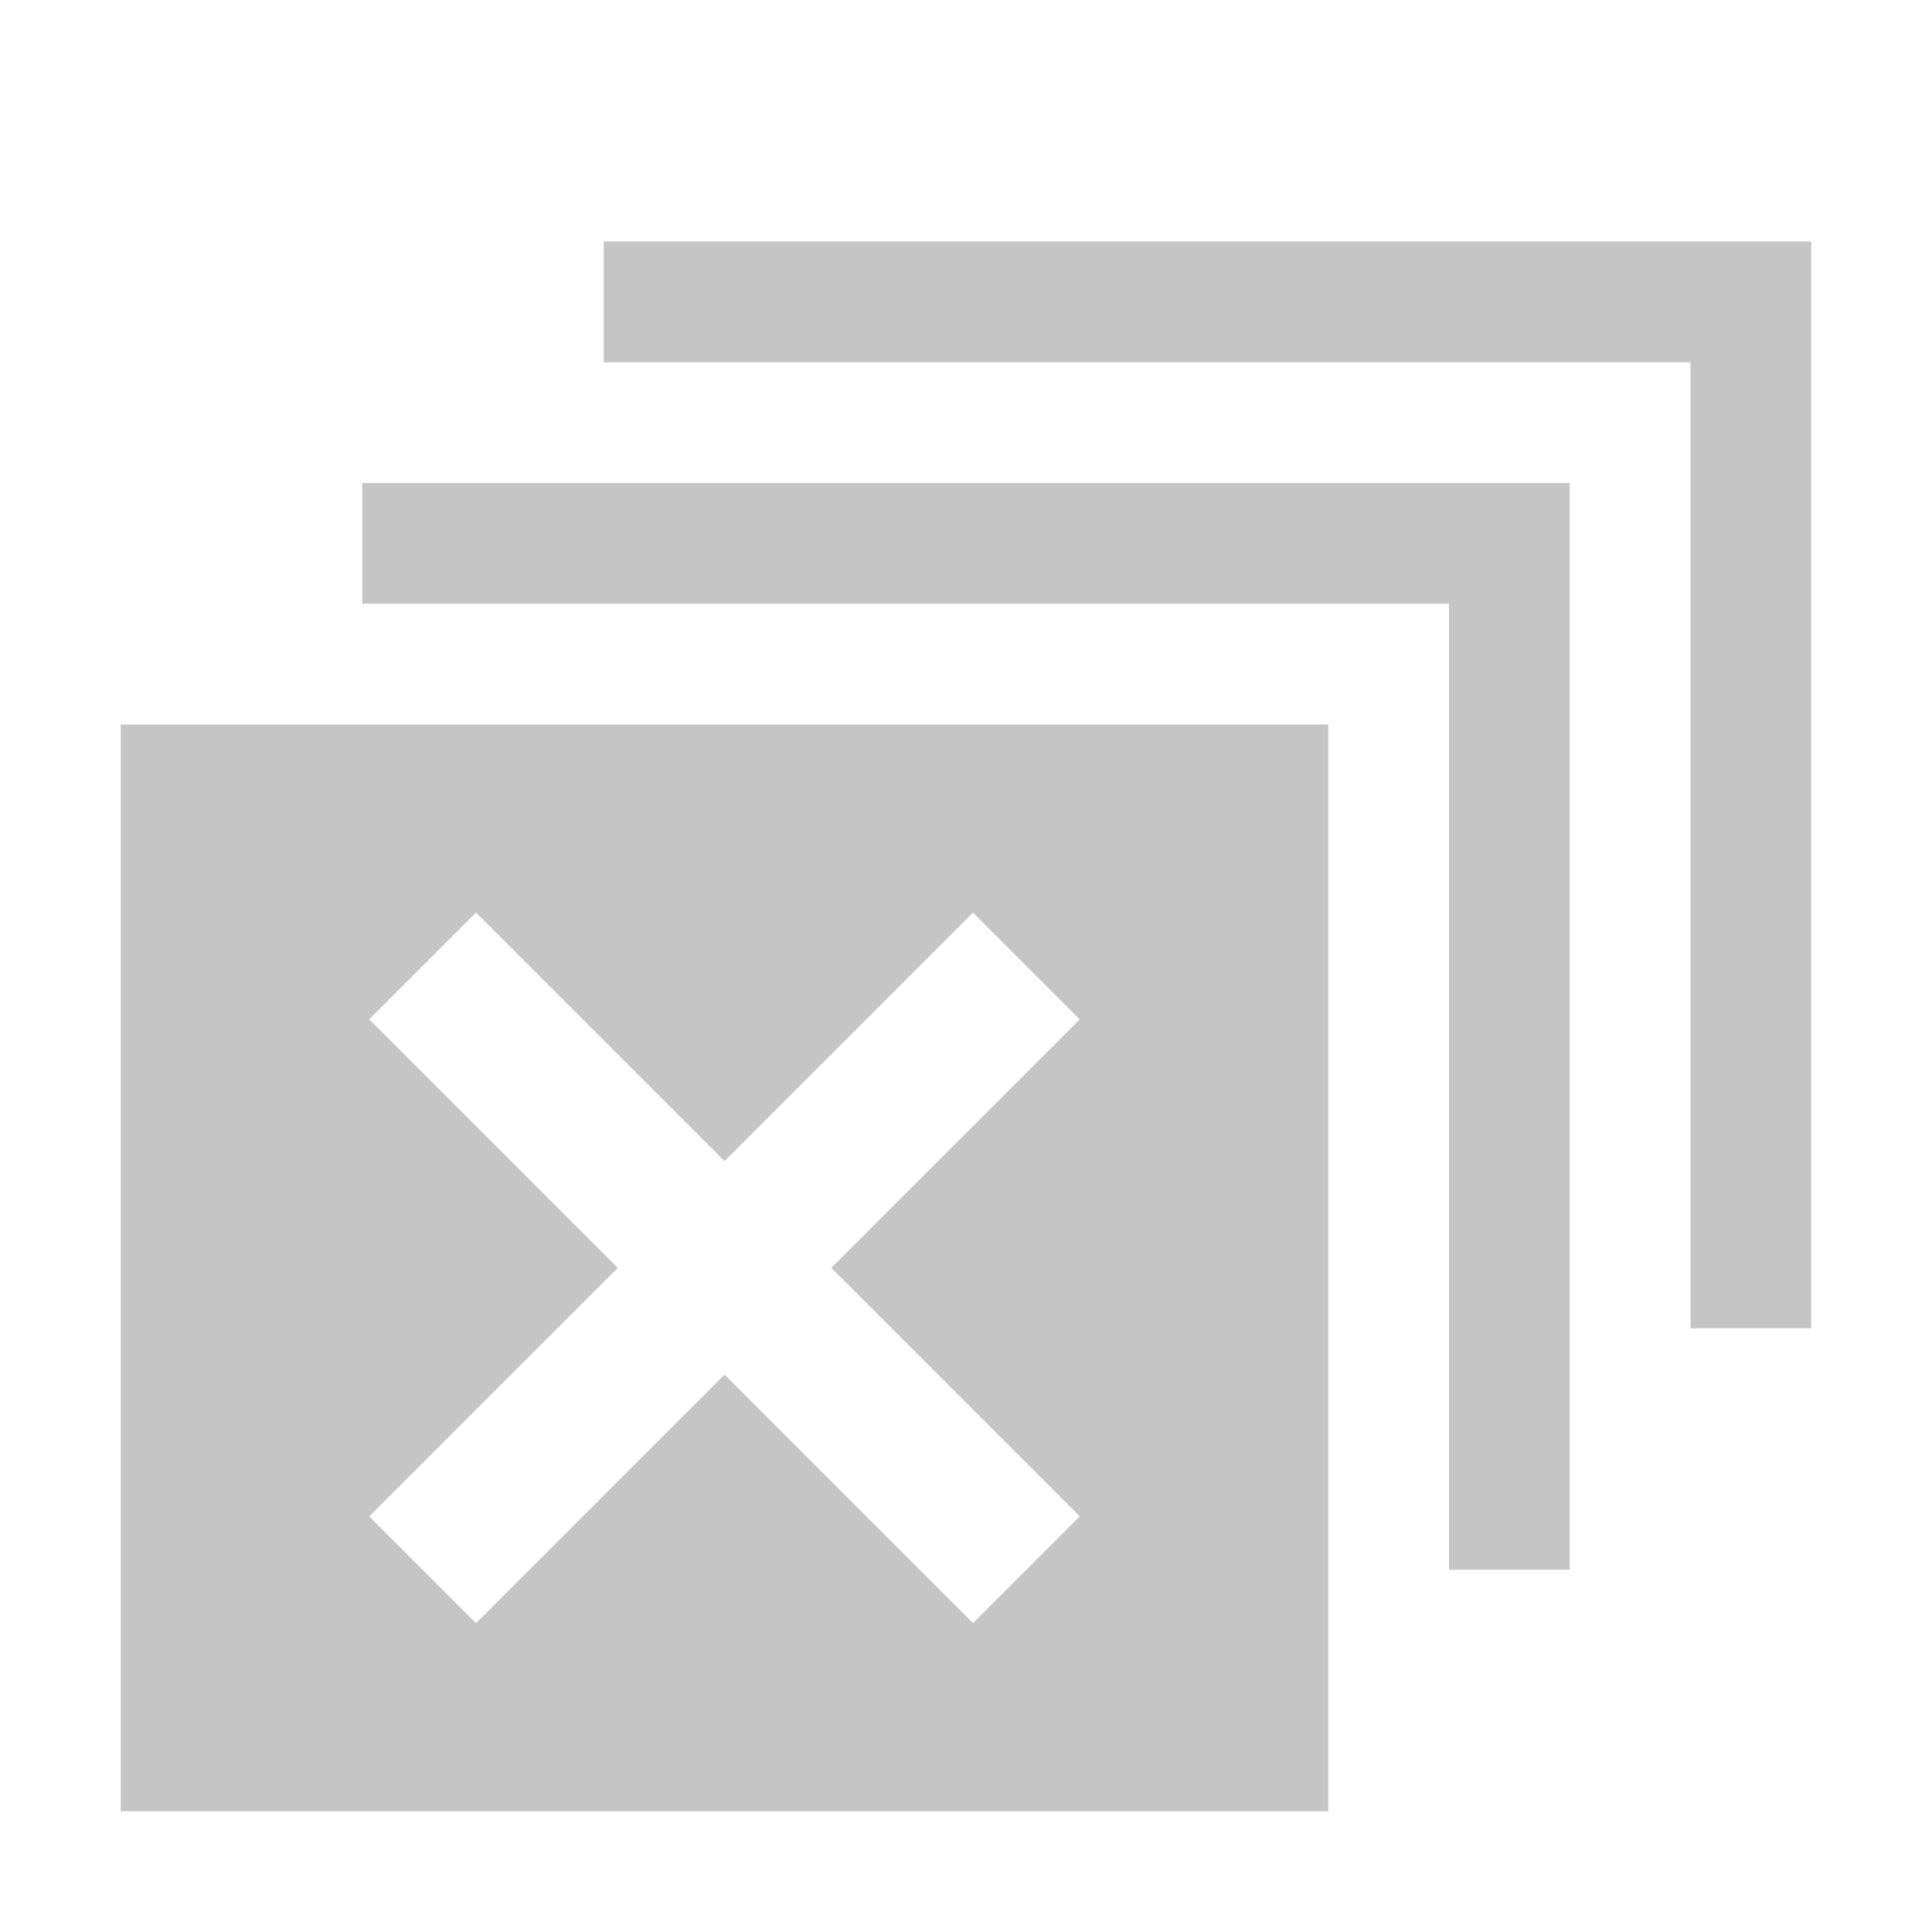
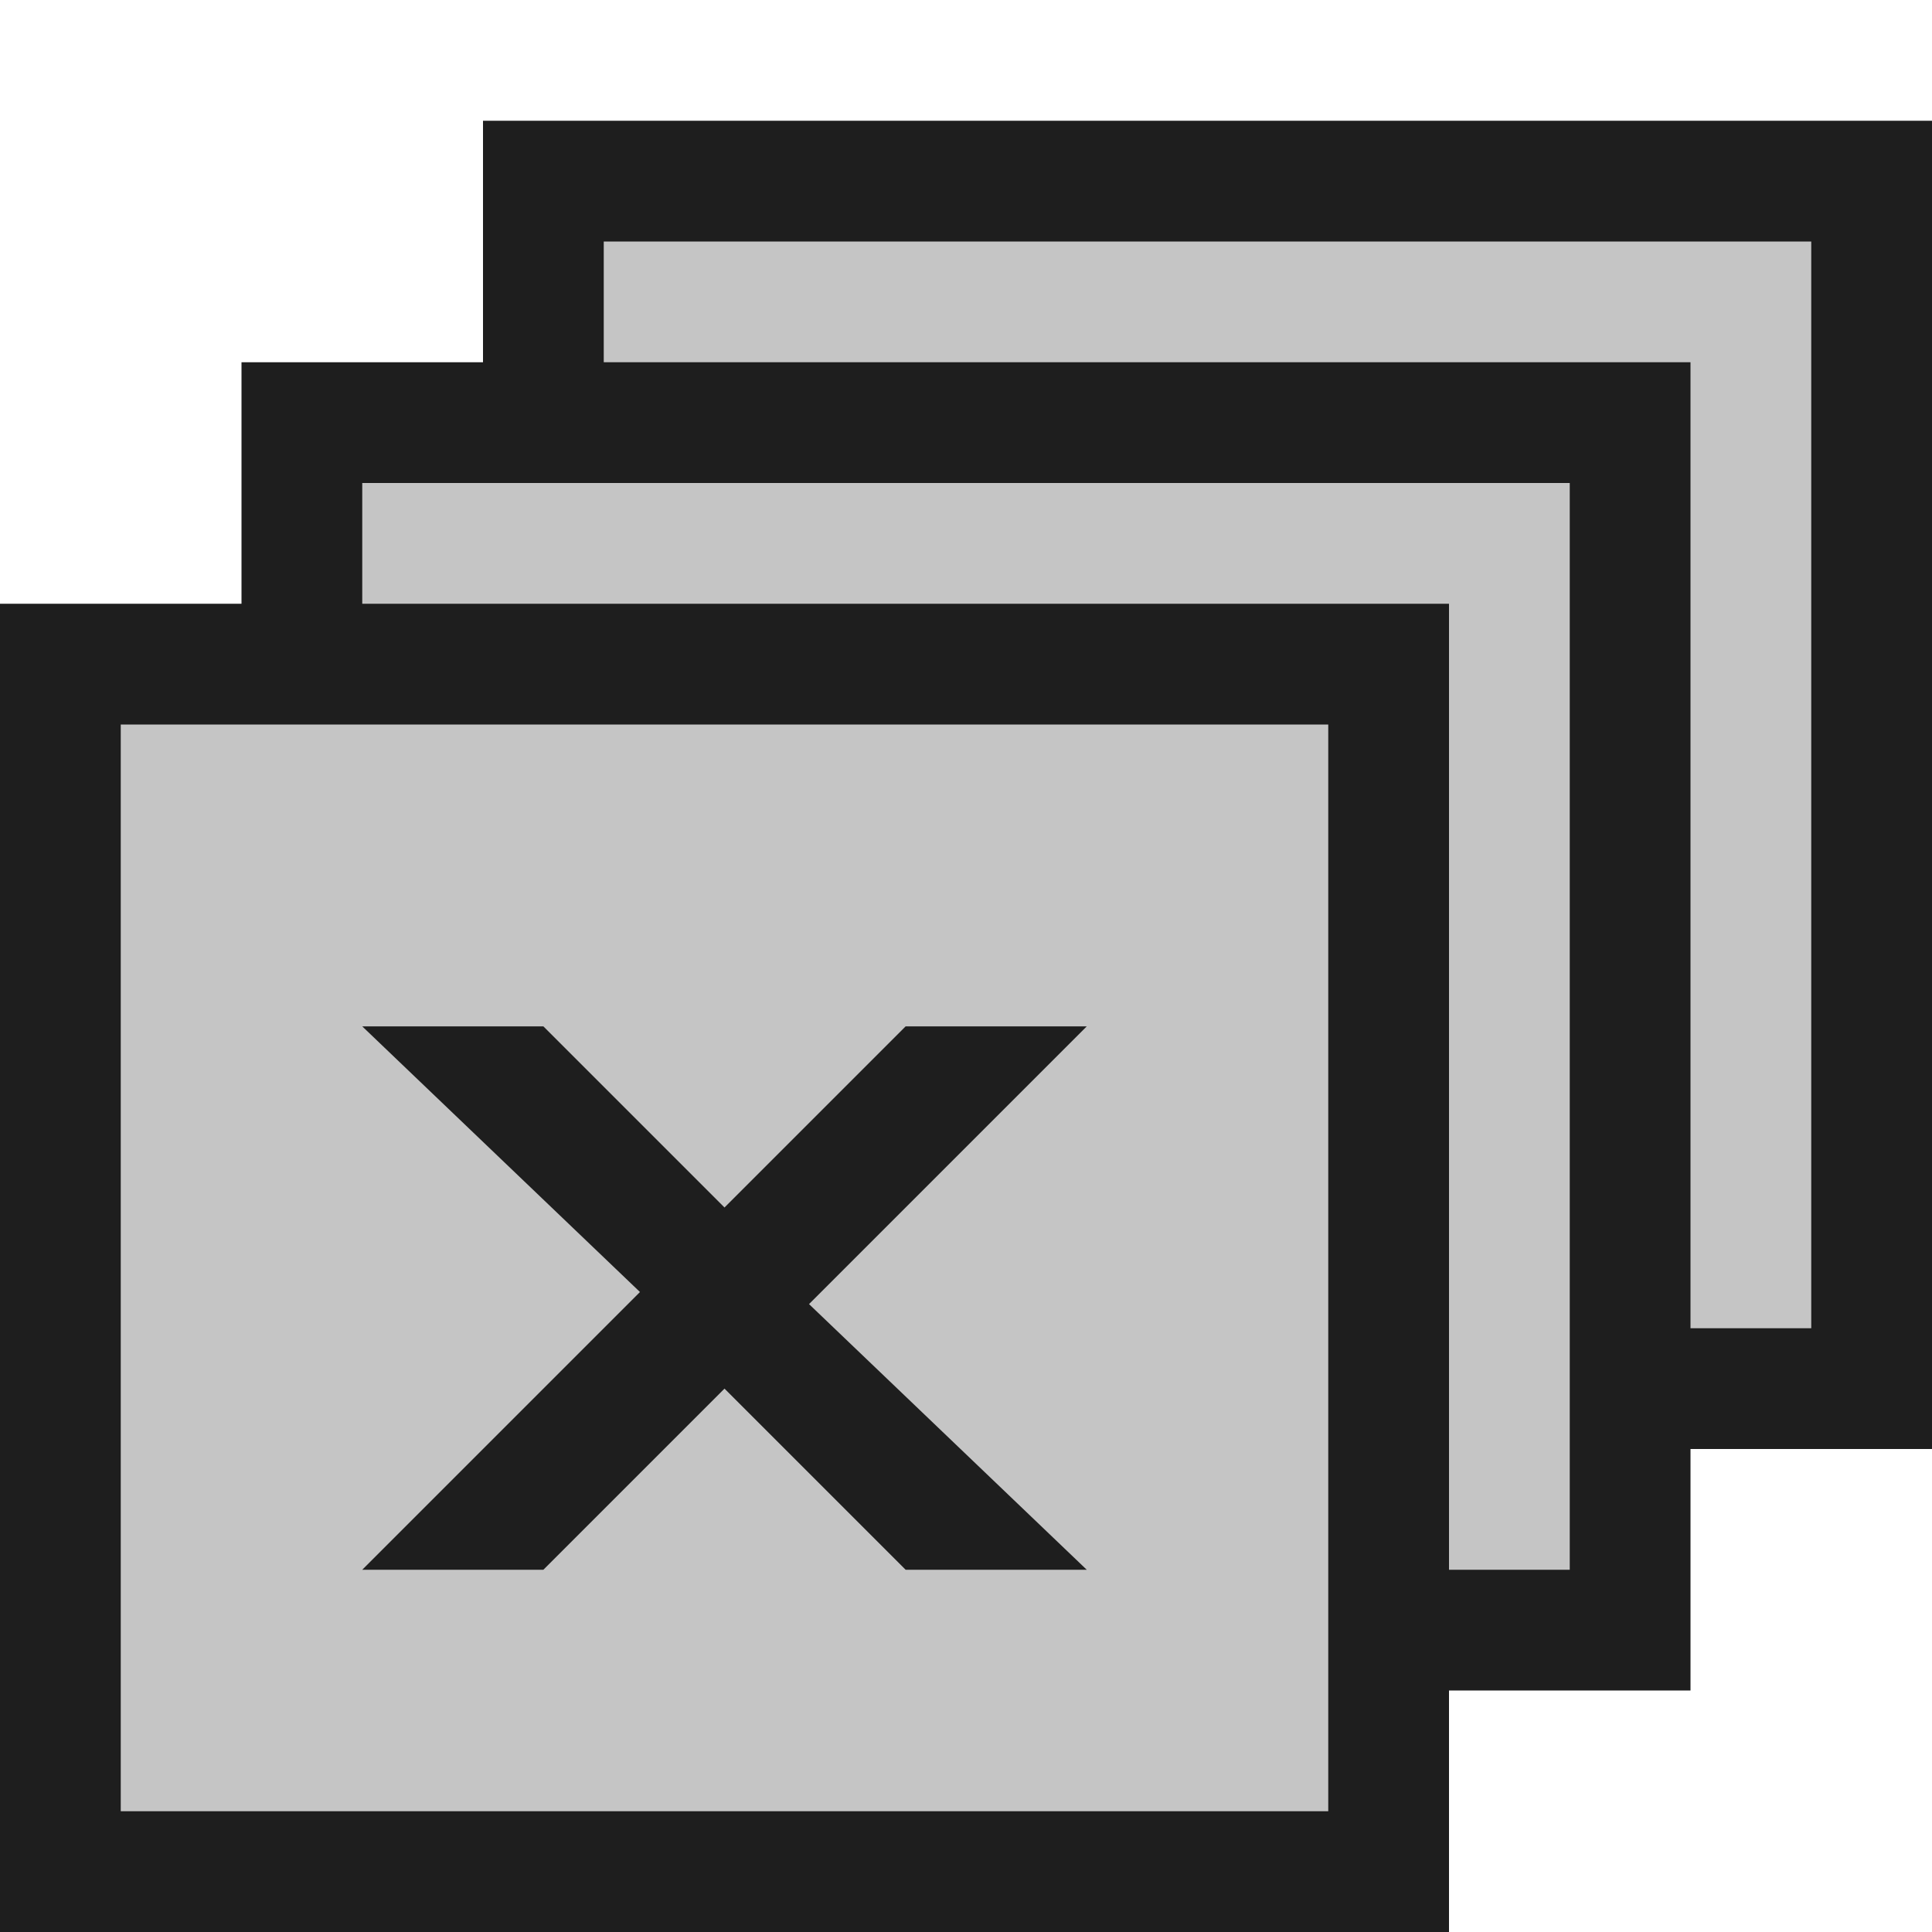
- <svg xmlns="http://www.w3.org/2000/svg" viewBox="0 0 16 16">
-   <defs>
-     <style>.icon-canvas-transparent,.icon-vs-out{fill:#252526;}.icon-canvas-transparent{opacity:0;}.icon-vs-bg{fill:#c5c5c5;}</style>
-   </defs>
-   <g id="canvas">
-     <path class="icon-canvas-transparent" d="M16,0V16H0V0Z" />
-   </g>
-   <g id="outline" style="display: none;">
-     <path class="icon-vs-out" d="M16,1V12H14v2H12v2H0V5H2V3H4V1Z" />
-   </g>
-   <g id="iconBg">
-     <path class="icon-vs-bg" d="M15,2v9H14V3H5V2ZM3,5h9v8h1V4H3ZM1,6H11v9H1Zm4.116,4.5L3.058,12.558l.884.884L6,11.384l2.058,2.058.884-.884L6.884,10.5,8.942,8.442l-.884-.884L6,9.616,3.942,7.558l-.884.884Z" />
+ <svg xmlns="http://www.w3.org/2000/svg" viewBox="0 0 16 16" enable-background="new 0 0 16 16" height="16" width="16">
+   <path fill="#1E1E1E" d="M16 12h-2v2h-2v2H0V5h2V3h2V1h12v11z" />
+   <g fill="#C5C5C5">
+     <path d="M3 5h9v8h1V4H3zM5 2v1h9v8h1V2zM1 6v9h10V6H1zm8 7H7.5L6 11.5 4.5 13H3l2.3-2.3L3 8.5h1.5L6 10l1.5-1.5H9l-2.3 2.3L9 13z" />
  </g>
</svg>
